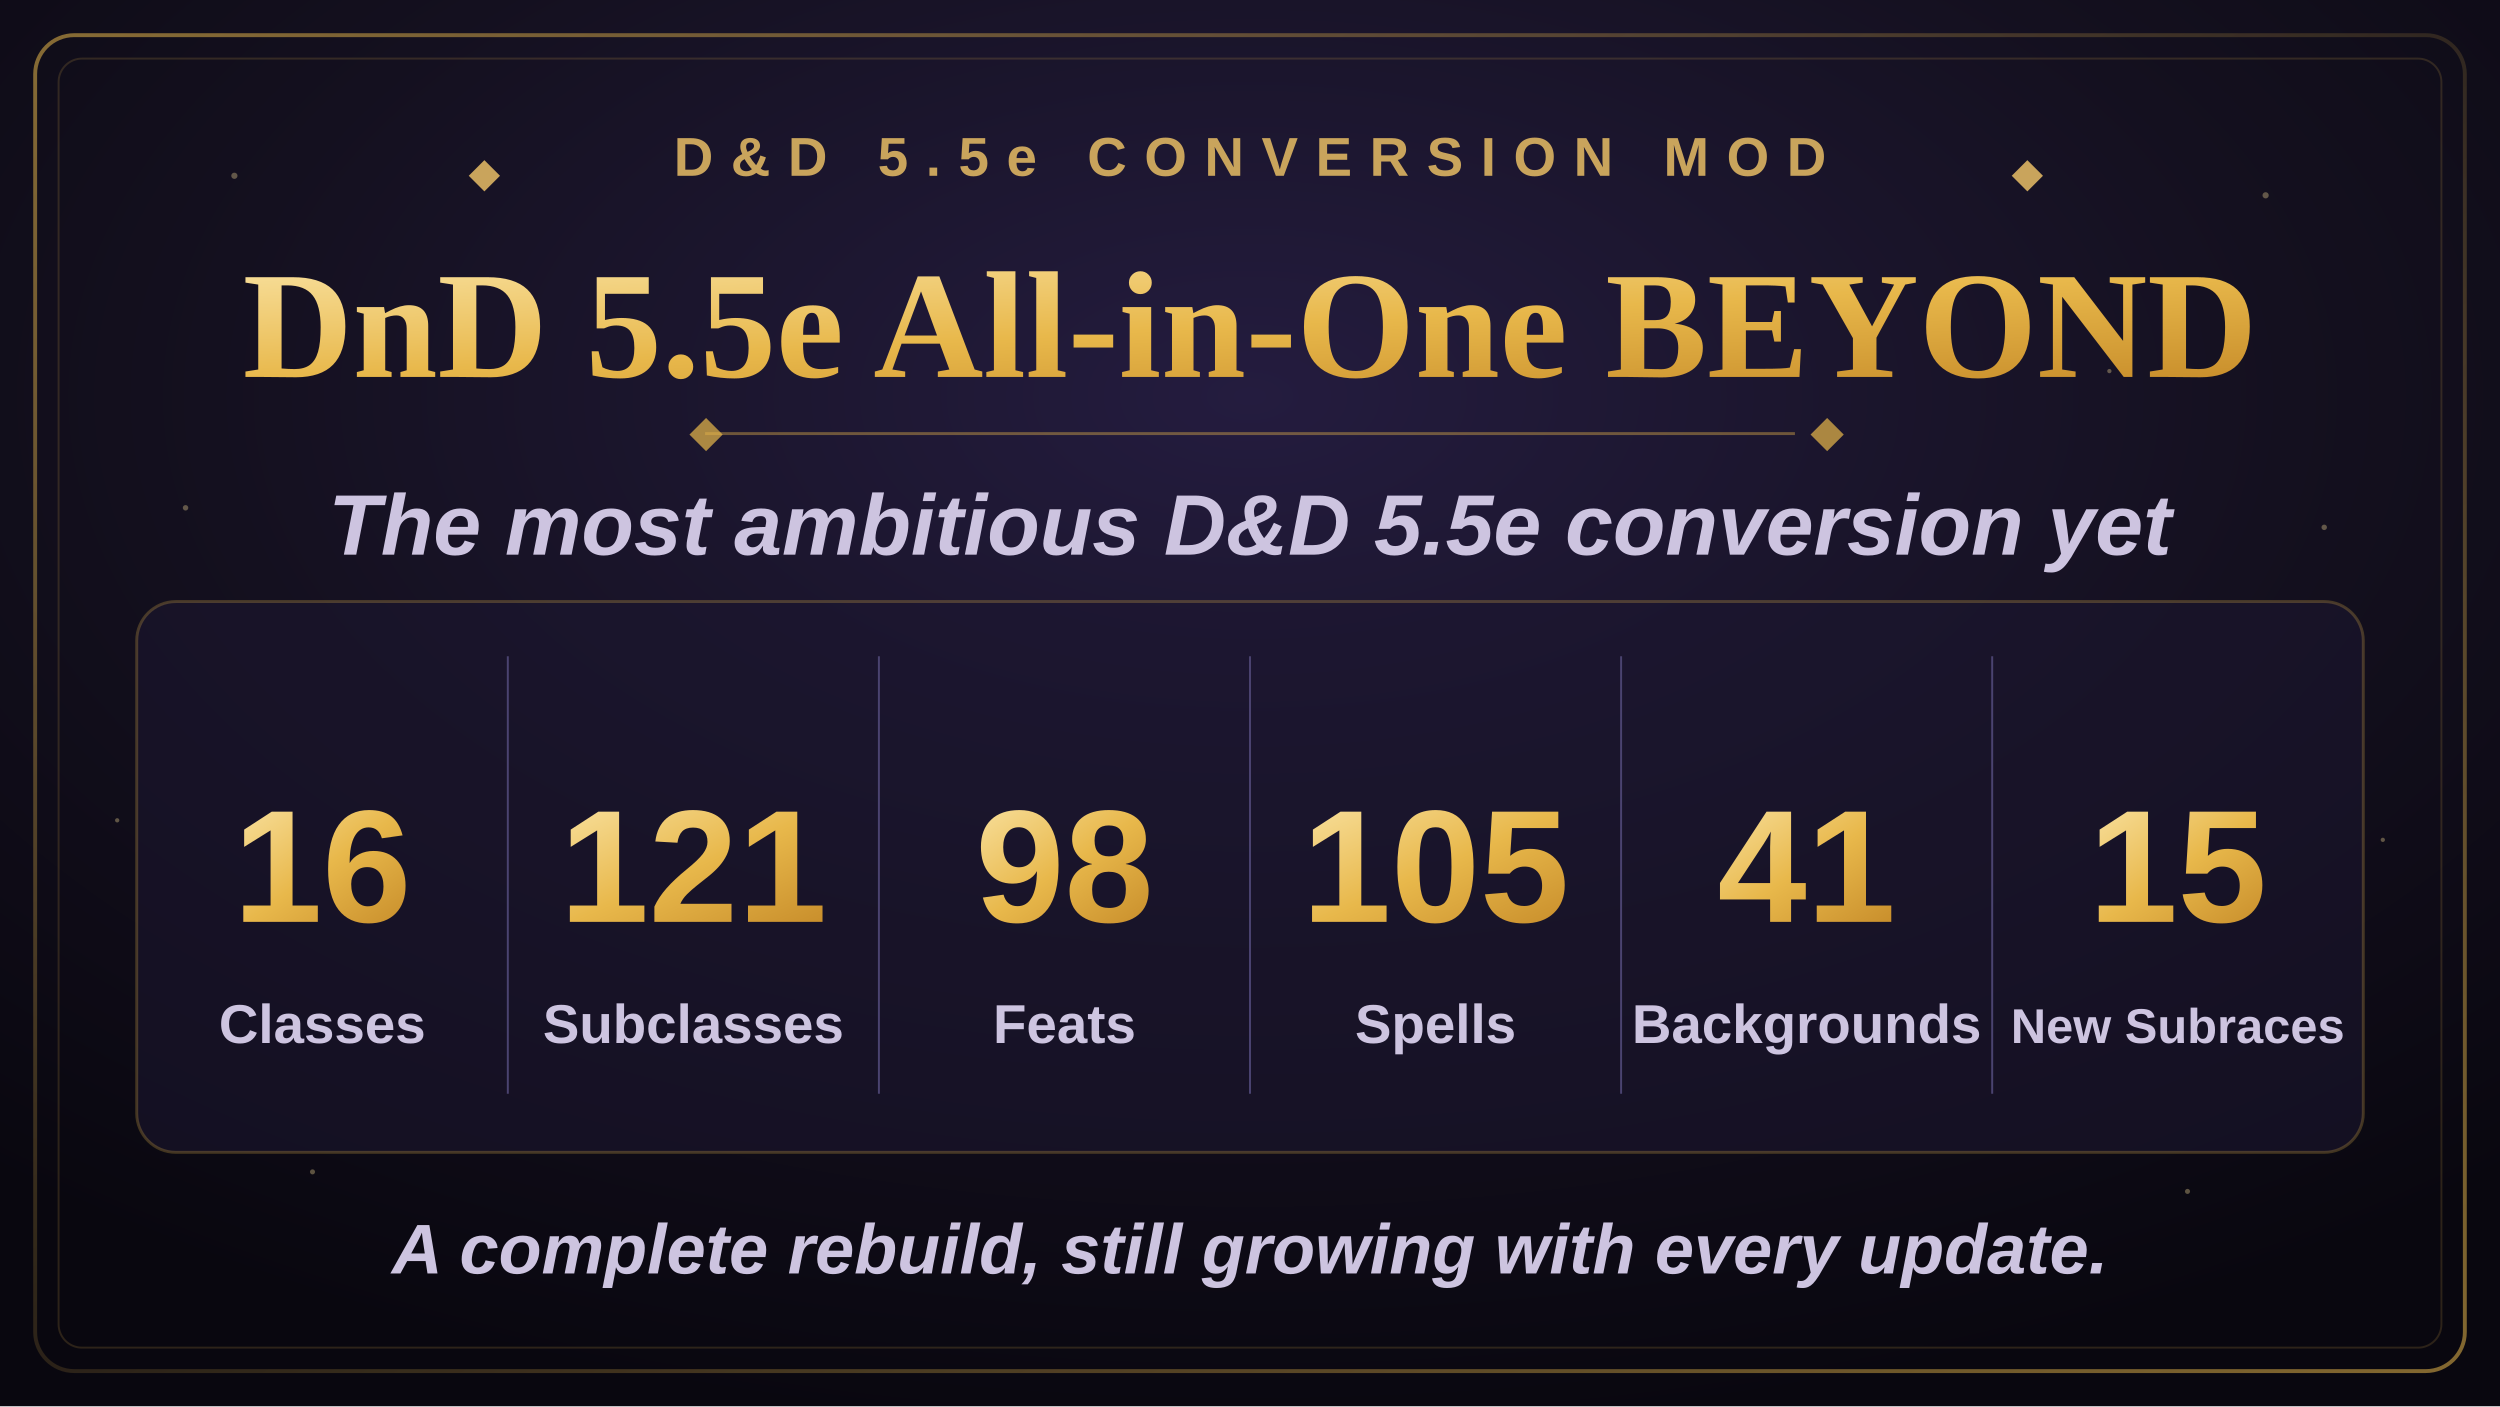
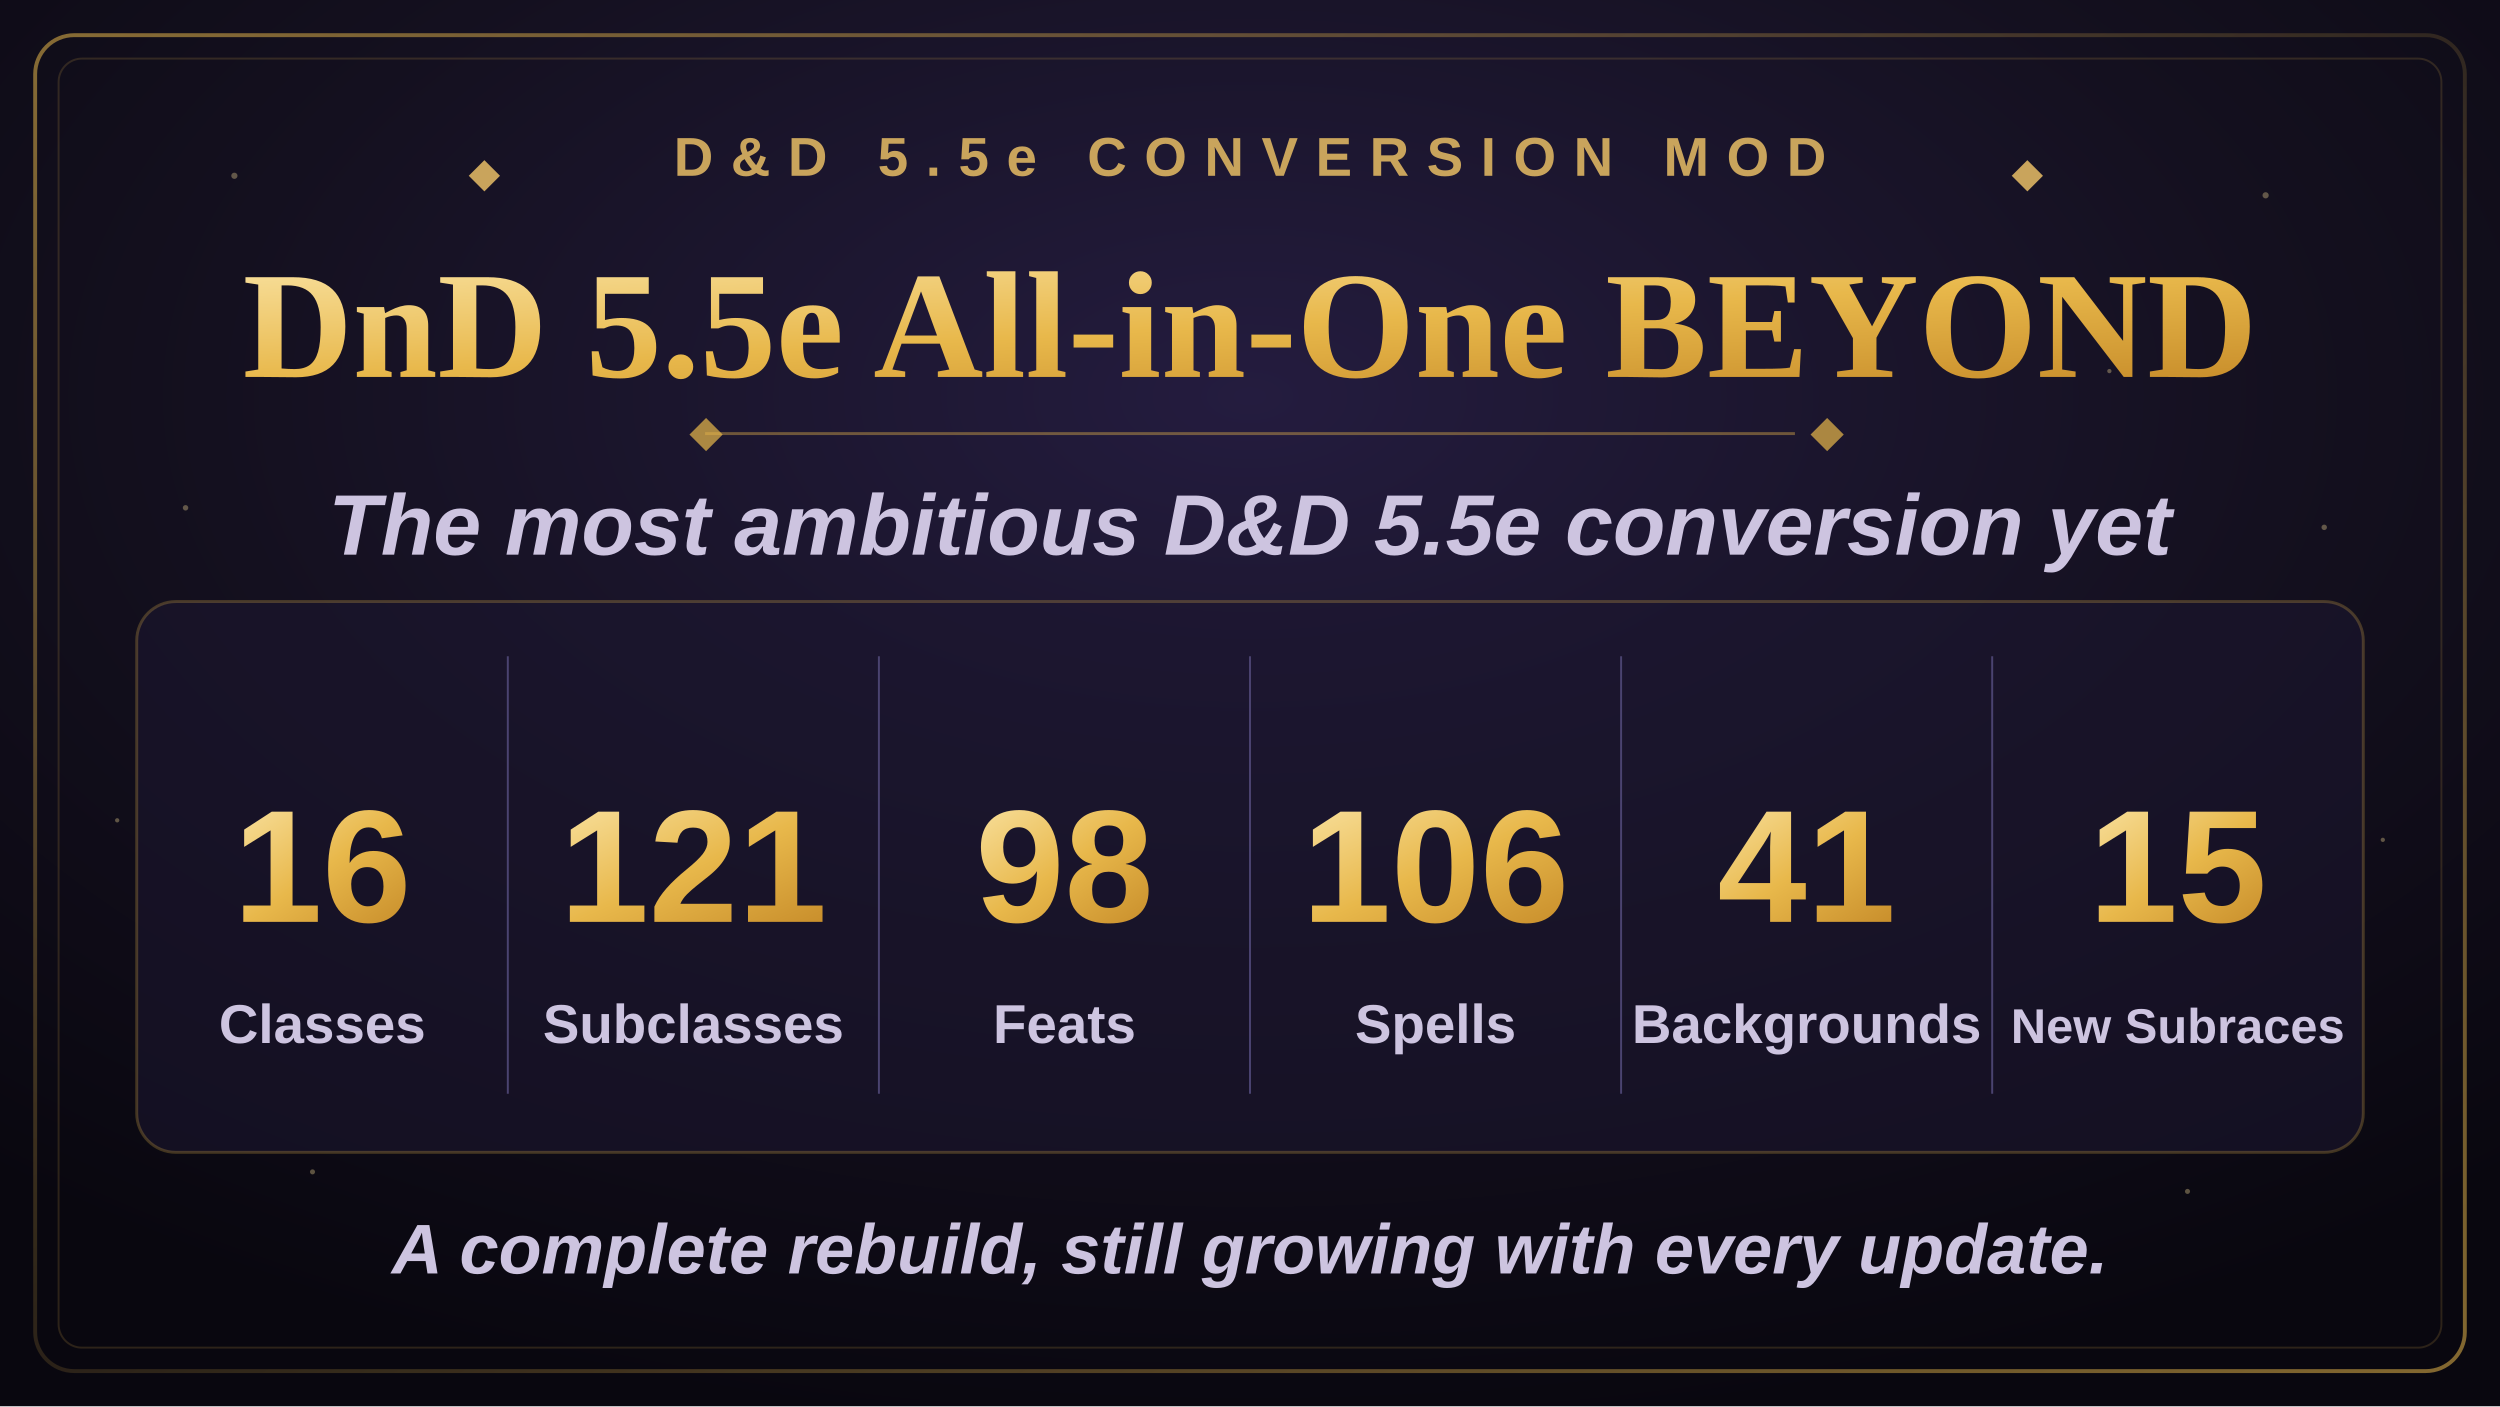
<svg xmlns="http://www.w3.org/2000/svg" width="1280" height="720" viewBox="0 0 1280 720">
  <defs>
    <radialGradient id="bgGlow" cx="50%" cy="28%" r="75%">
      <stop offset="0%" stop-color="#241c3f" />
      <stop offset="55%" stop-color="#14101f" />
      <stop offset="100%" stop-color="#09070f" />
    </radialGradient>
    <linearGradient id="goldGrad" x1="0%" y1="0%" x2="100%" y2="100%">
      <stop offset="0%" stop-color="#f7dd97" />
      <stop offset="50%" stop-color="#e8b84b" />
      <stop offset="100%" stop-color="#c98f2c" />
    </linearGradient>
    <linearGradient id="borderGrad" x1="0%" y1="0%" x2="100%" y2="100%">
      <stop offset="0%" stop-color="#e8b84b" stop-opacity="0.55" />
      <stop offset="50%" stop-color="#e8b84b" stop-opacity="0.15" />
      <stop offset="100%" stop-color="#e8b84b" stop-opacity="0.55" />
    </linearGradient>
    <symbol id="diamond" viewBox="-6 -6 12 12">
      <polygon points="0,-6 6,0 0,6 -6,0" />
    </symbol>
  </defs>
  <rect x="0" y="0" width="1280" height="720" fill="url(#bgGlow)" />
  <g fill="#f7dd97" opacity="0.35">
    <circle cx="120" cy="90" r="1.6" />
    <circle cx="210" cy="180" r="1.1" />
    <circle cx="95" cy="260" r="1.4" />
    <circle cx="1160" cy="100" r="1.6" />
    <circle cx="1080" cy="190" r="1.1" />
    <circle cx="1190" cy="270" r="1.4" />
    <circle cx="160" cy="600" r="1.3" />
    <circle cx="1120" cy="610" r="1.3" />
    <circle cx="60" cy="420" r="1.1" />
    <circle cx="1220" cy="430" r="1.1" />
  </g>
  <rect x="18" y="18" width="1244" height="684" rx="20" fill="none" stroke="url(#borderGrad)" stroke-width="2" />
  <rect x="30" y="30" width="1220" height="660" rx="12" fill="none" stroke="#e8b84b" stroke-opacity="0.16" stroke-width="1" />
  <g transform="translate(640,90)" text-anchor="middle">
    <use href="#diamond" x="-400" y="-8" width="16" height="16" fill="#c9a45c" />
    <text x="0" y="0" font-family="Arial, Helvetica, sans-serif" font-size="28" font-weight="700" letter-spacing="9" fill="#c9a45c">D&amp;D 5.5e CONVERSION MOD</text>
    <use href="#diamond" x="390" y="-8" width="16" height="16" fill="#c9a45c" />
  </g>
  <text x="640" y="193" text-anchor="middle" font-family="Georgia, 'Times New Roman', serif" font-size="78" font-weight="700" fill="url(#goldGrad)">DnD 5.5e All-in-One BEYOND</text>
  <line x1="361" y1="222" x2="919" y2="222" stroke="#e8b84b" stroke-opacity="0.4" stroke-width="1.5" />
  <use href="#diamond" x="353" y="214" width="17" height="17" fill="#e8b84b" fill-opacity="0.7" />
  <use href="#diamond" x="927" y="214" width="17" height="17" fill="#e8b84b" fill-opacity="0.7" />
  <text x="640" y="284" text-anchor="middle" font-family="Arial, Helvetica, sans-serif" font-size="44" font-weight="600" font-style="italic" fill="#cdc4e0">The most ambitious D&amp;D 5.5e conversion yet</text>
  <rect x="70" y="308" width="1140" height="282" rx="20" fill="#1c1730" fill-opacity="0.55" stroke="#e8b84b" stroke-opacity="0.25" stroke-width="1.5" />
  <g stroke="#4a4370" stroke-width="1">
    <line x1="260" y1="336" x2="260" y2="560" />
    <line x1="450" y1="336" x2="450" y2="560" />
    <line x1="640" y1="336" x2="640" y2="560" />
    <line x1="830" y1="336" x2="830" y2="560" />
    <line x1="1020" y1="336" x2="1020" y2="560" />
  </g>
  <g text-anchor="middle" font-family="Arial, Helvetica, sans-serif">
    <text x="165" y="472" font-size="82" font-weight="800" fill="url(#goldGrad)">16</text>
    <text x="165" y="534" font-size="28" font-weight="600" fill="#cdc4e0">Classes</text>
    <text x="355" y="472" font-size="82" font-weight="800" fill="url(#goldGrad)">121</text>
    <text x="355" y="534" font-size="28" font-weight="600" fill="#cdc4e0">Subclasses</text>
    <text x="545" y="472" font-size="82" font-weight="800" fill="url(#goldGrad)">98</text>
    <text x="545" y="534" font-size="28" font-weight="600" fill="#cdc4e0">Feats</text>
-     <text x="735" y="472" font-size="82" font-weight="800" fill="url(#goldGrad)">105</text>
+     <text x="735" y="472" font-size="82" font-weight="800" fill="url(#goldGrad)">106</text>
    <text x="735" y="534" font-size="28" font-weight="600" fill="#cdc4e0">Spells</text>
    <text x="925" y="472" font-size="82" font-weight="800" fill="url(#goldGrad)">41</text>
    <text x="925" y="534" font-size="28" font-weight="600" fill="#cdc4e0">Backgrounds</text>
    <text x="1115" y="472" font-size="82" font-weight="800" fill="url(#goldGrad)">15</text>
    <text x="1115" y="534" font-size="25" font-weight="600" fill="#cdc4e0">New Subraces</text>
  </g>
  <text x="640" y="652" text-anchor="middle" font-family="Arial, Helvetica, sans-serif" font-size="36" font-weight="600" font-style="italic" fill="#cdc4e0">A complete rebuild, still growing with every update.</text>
</svg>
